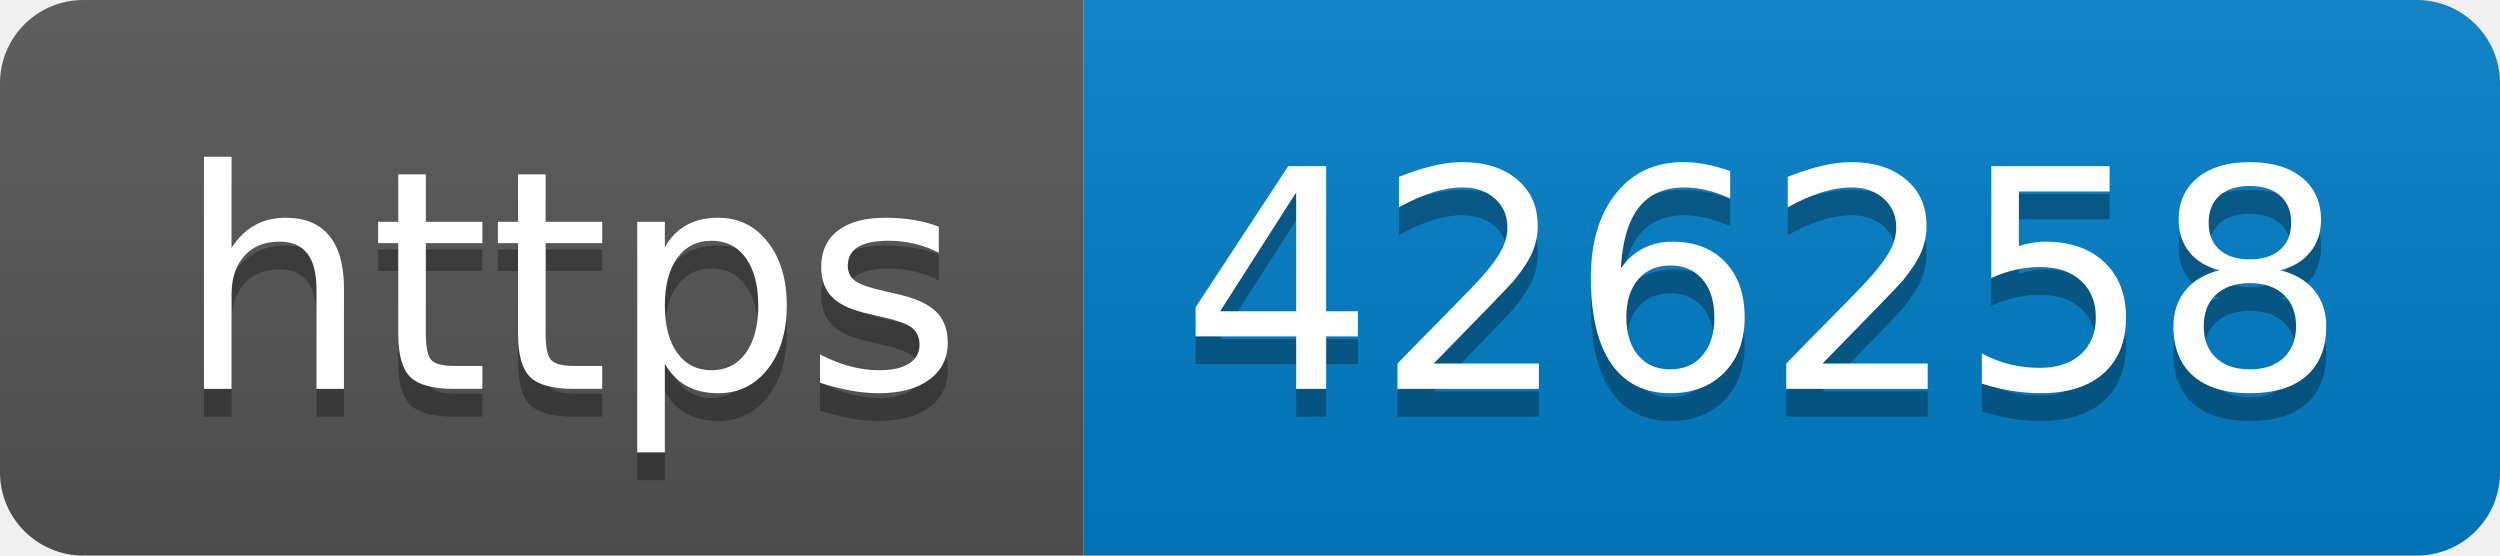
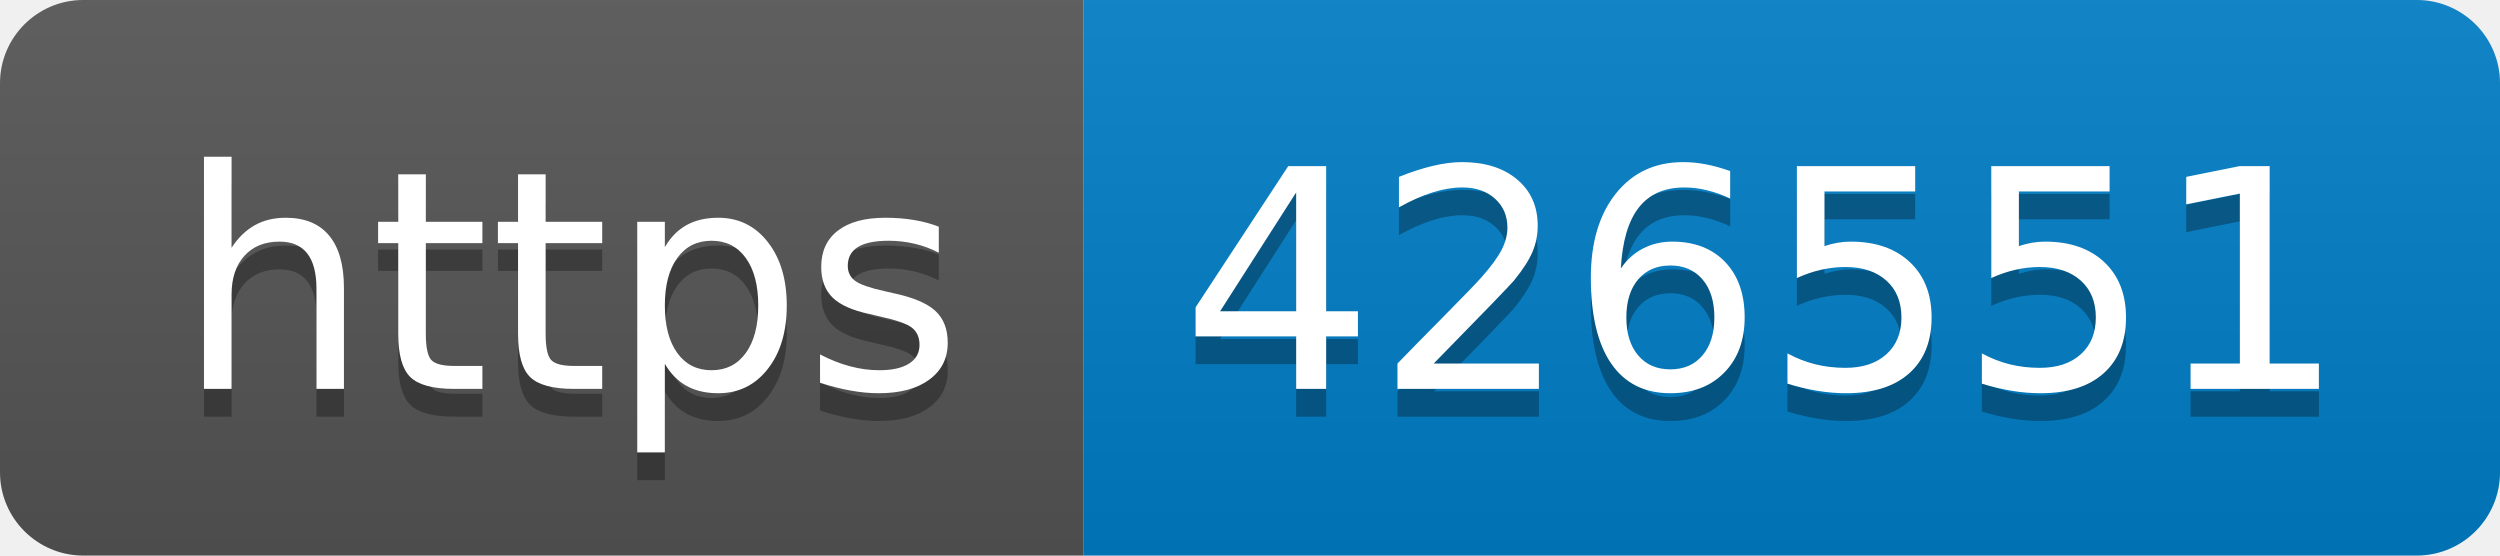
- <svg xmlns="http://www.w3.org/2000/svg" width="90" height="20" role="img" aria-label="https: 426258">
+ <svg xmlns="http://www.w3.org/2000/svg" width="90" height="20" role="img" aria-label="https: 426551">
  <linearGradient id="s" x2="0" y2="100%">
    <stop offset="0" stop-color="#bbb" stop-opacity=".1" />
    <stop offset="1" stop-opacity=".1" />
  </linearGradient>
  <clipPath id="r">
    <rect width="90" height="20" rx="3" fill="#fff" />
  </clipPath>
  <g clip-path="url(#r)">
    <rect width="39" height="20" fill="#555" />
    <rect x="39" width="51" height="20" fill="#007ec6" />
    <rect width="90" height="20" fill="url(#s)" />
  </g>
  <g fill="#fff" text-anchor="middle" font-family="Verdana,Geneva,DejaVu Sans,sans-serif" text-rendering="geometricPrecision" font-size="110">
    <text aria-hidden="true" x="205" y="150" fill="#010101" fill-opacity=".3" transform="scale(.1)" textLength="290">https</text>
    <text x="205" y="140" transform="scale(.1)" fill="#fff" textLength="290">https</text>
-     <text aria-hidden="true" x="635" y="150" fill="#010101" fill-opacity=".3" transform="scale(.1)" textLength="410">426258</text>
-     <text x="635" y="140" transform="scale(.1)" fill="#fff" textLength="410">426258</text>
+     <text aria-hidden="true" x="635" y="150" fill="#010101" fill-opacity=".3" transform="scale(.1)" textLength="410">426551</text>
+     <text x="635" y="140" transform="scale(.1)" fill="#fff" textLength="410">426551</text>
  </g>
</svg>
